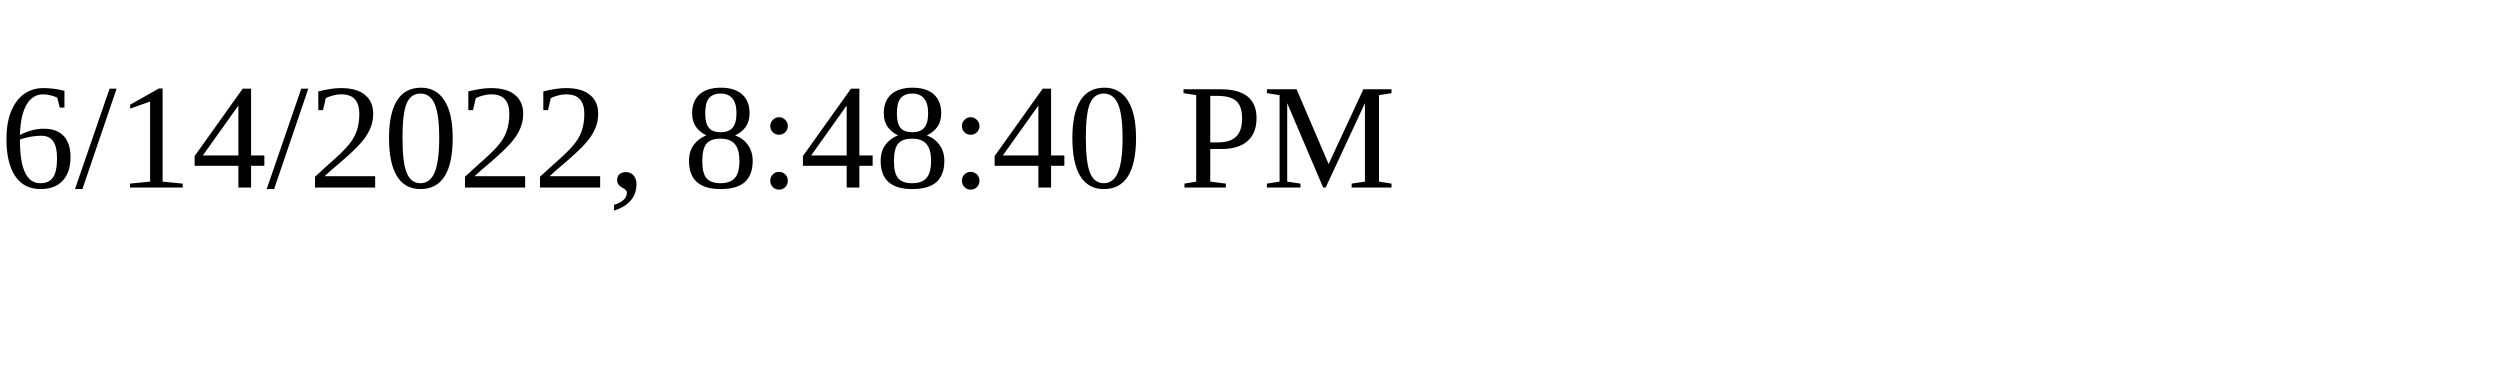
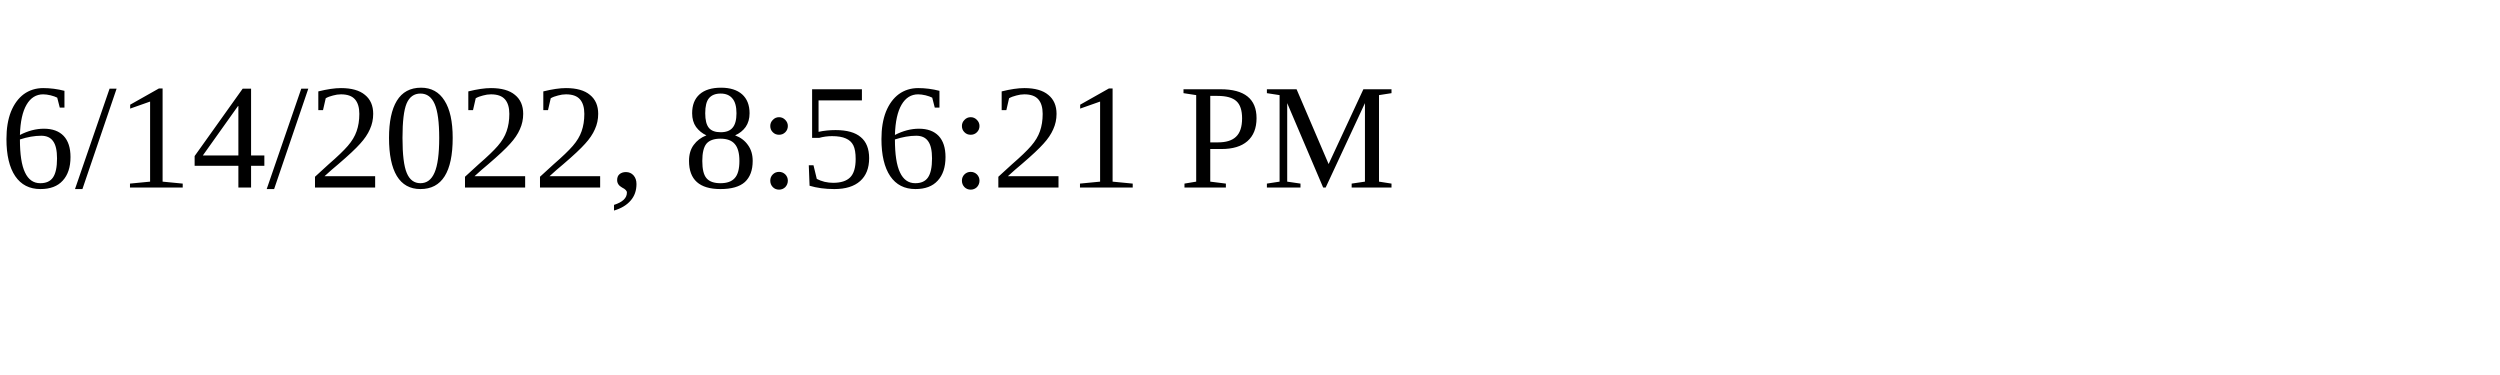
<svg xmlns="http://www.w3.org/2000/svg" height="30" width="200">
-   <text x="0" y="15">6/14/2022, 8:48:40 PM</text>
+   <text x="0" y="15">6/14/2022, 8:56:21 PM</text>
</svg>
